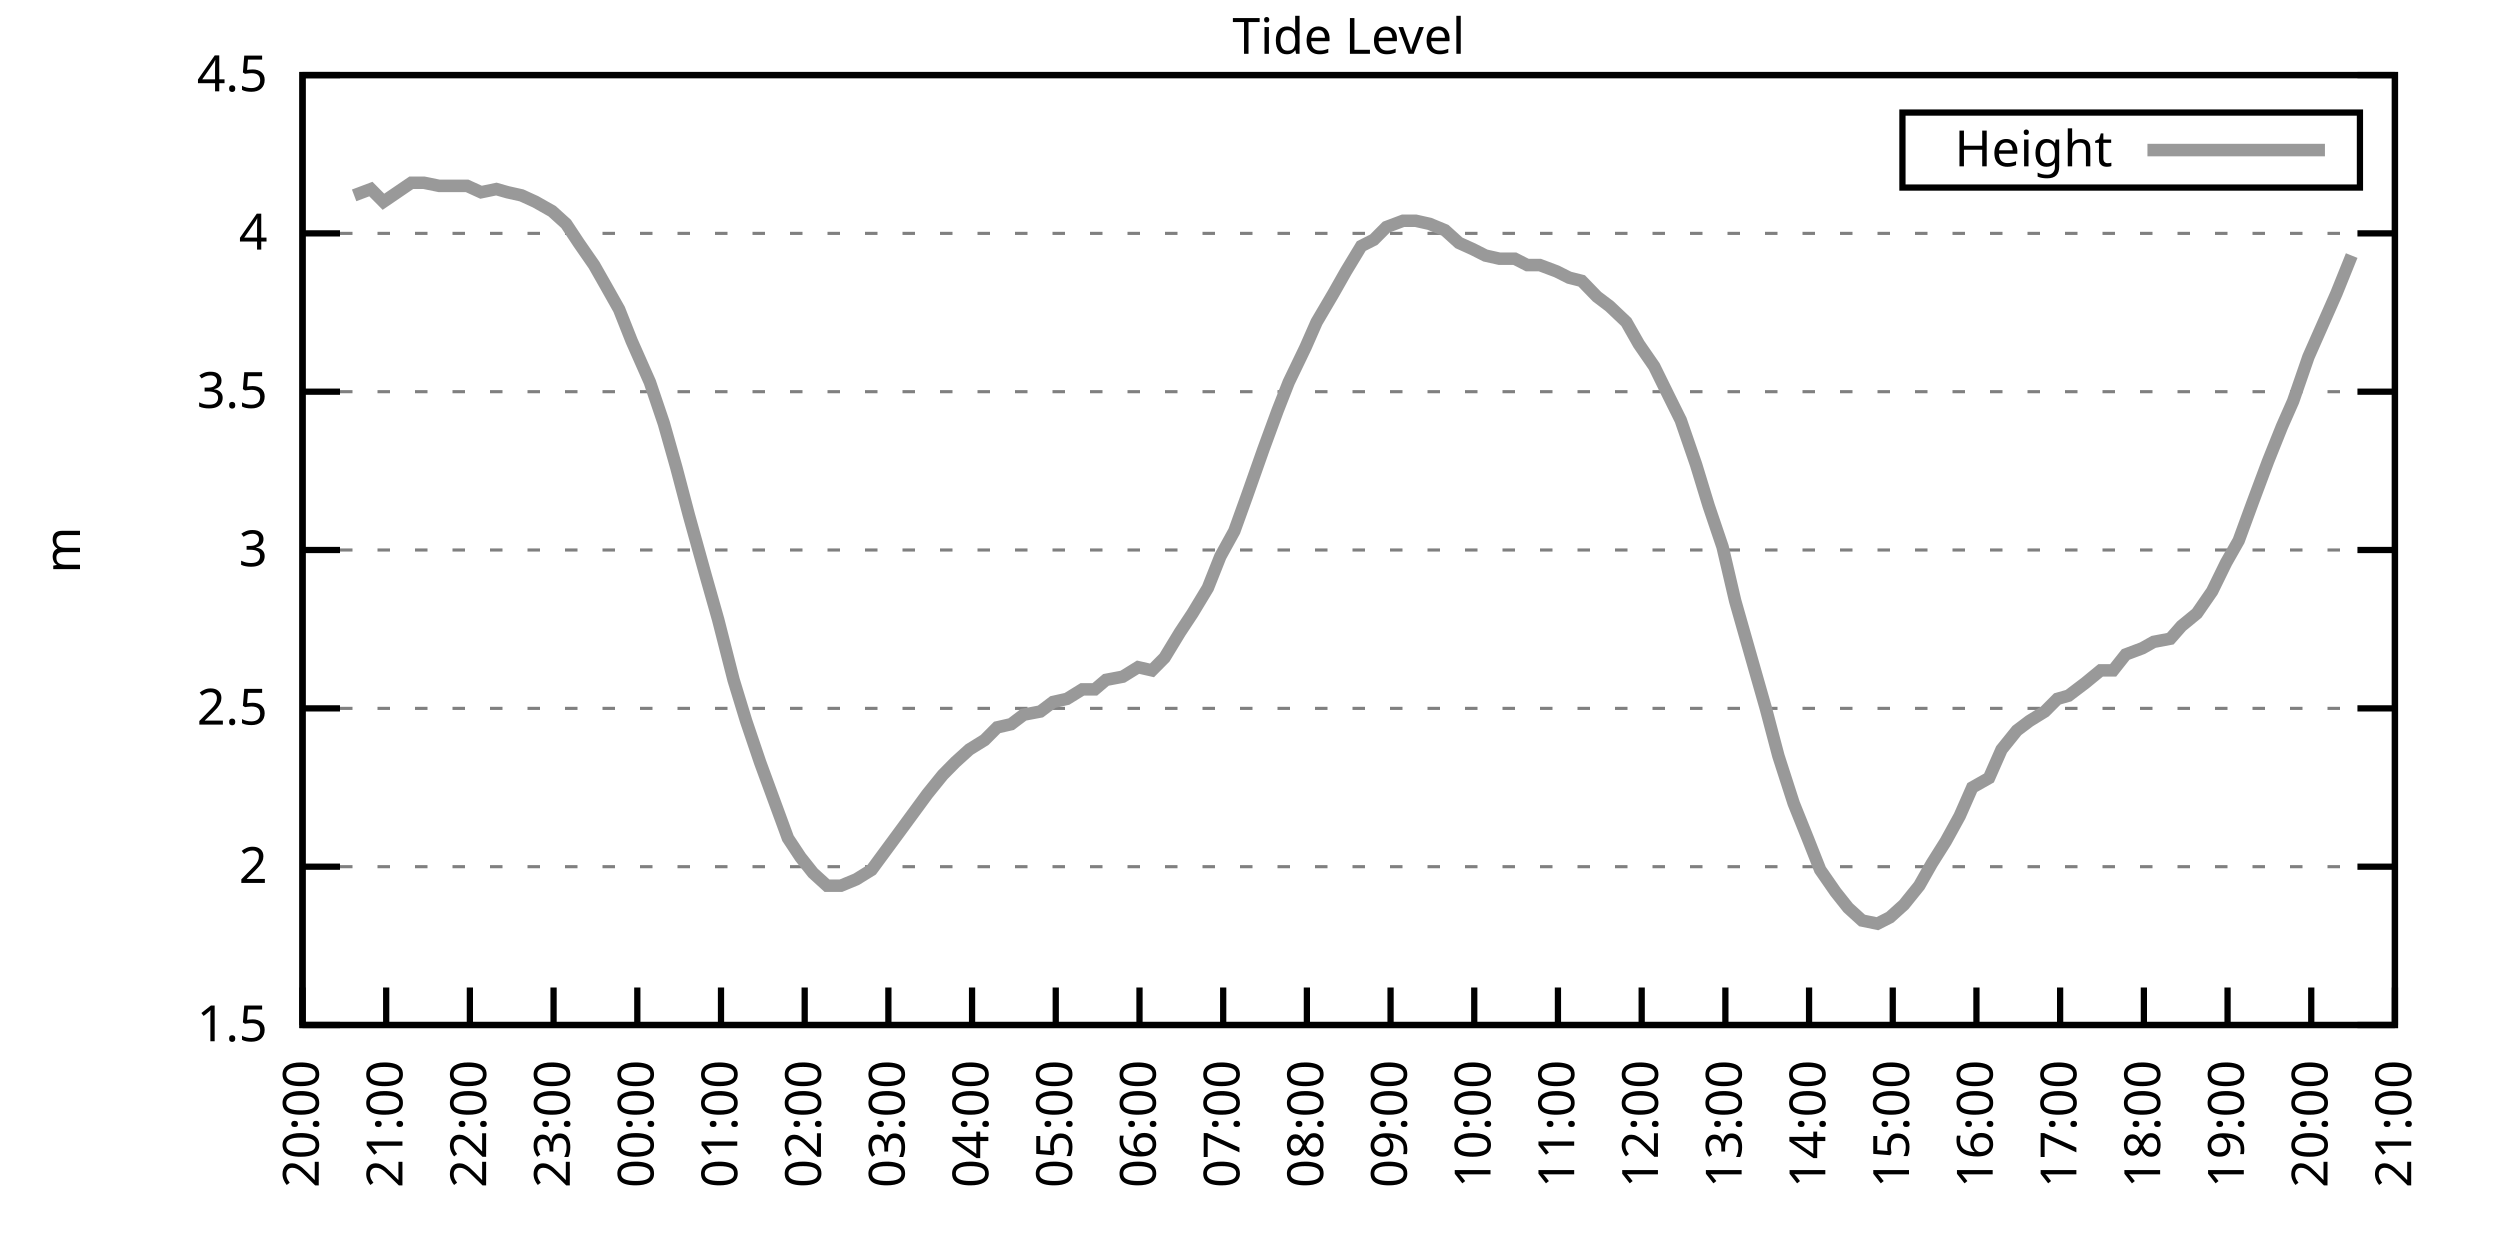
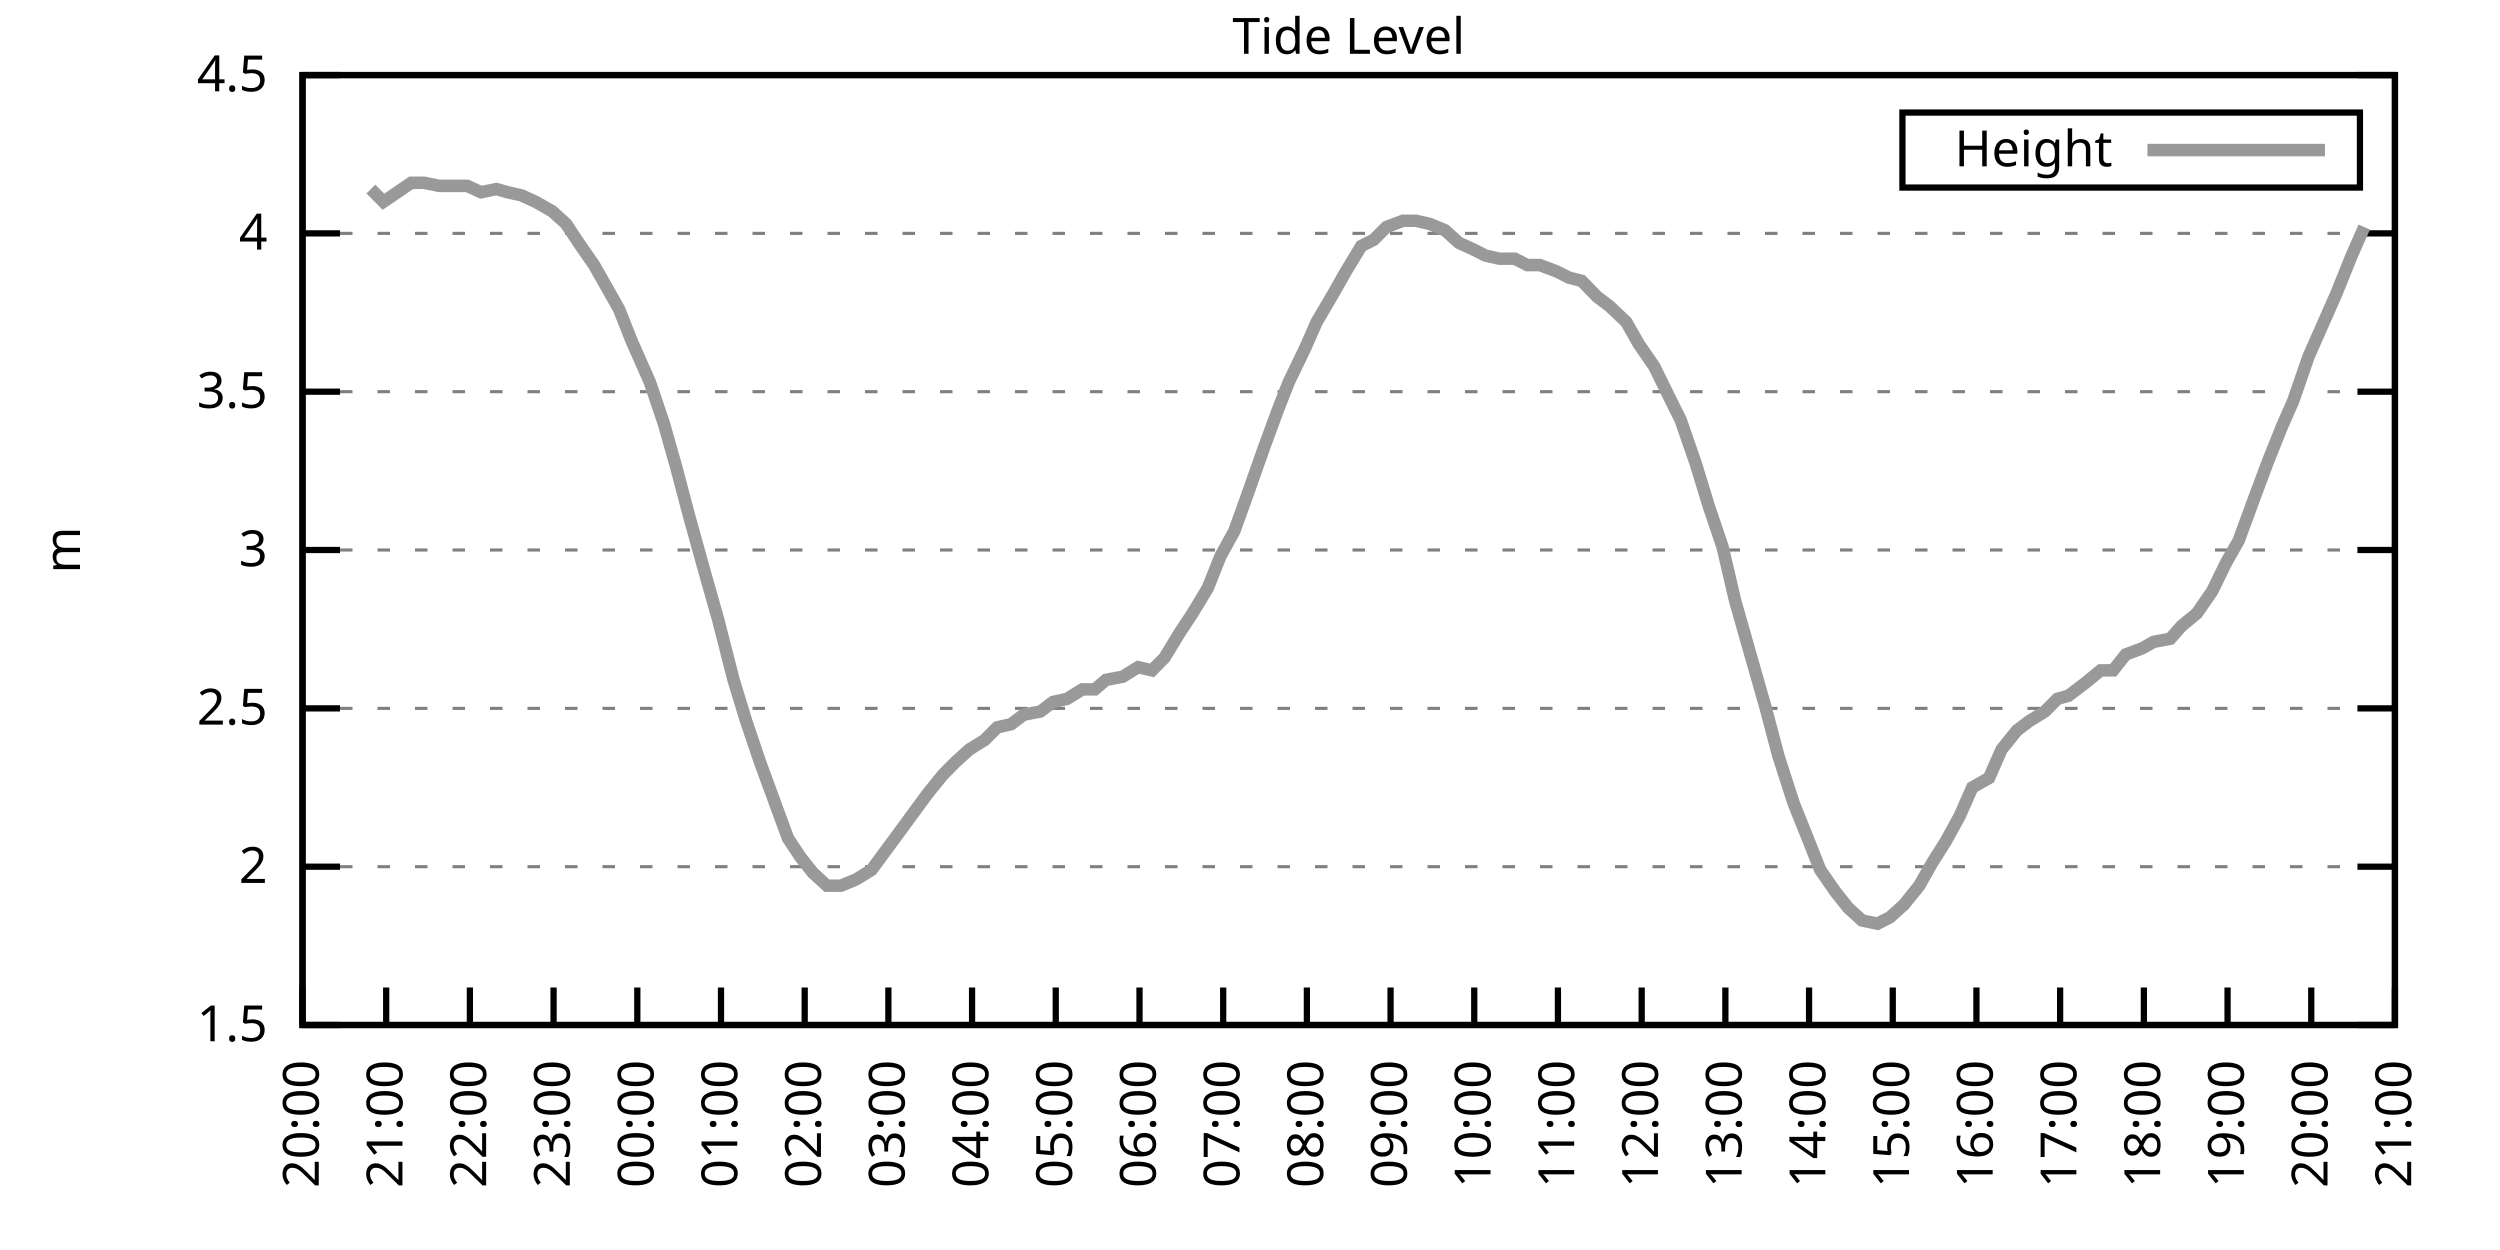
<svg xmlns="http://www.w3.org/2000/svg" xmlns:xlink="http://www.w3.org/1999/xlink" width="400" height="200" viewBox="0 0 400 200">
  <g id="gnuplot_canvas">
    <rect x="0" y="0" width="400" height="200" fill="none" />
    <defs>
      <circle id="gpDot" r="0.5" stroke-width="0.5" stroke="currentColor" />
      <path id="gpPt0" stroke-width="0.333" stroke="currentColor" d="M-1,0 h2 M0,-1 v2" />
      <path id="gpPt1" stroke-width="0.333" stroke="currentColor" d="M-1,-1 L1,1 M1,-1 L-1,1" />
      <path id="gpPt2" stroke-width="0.333" stroke="currentColor" d="M-1,0 L1,0 M0,-1 L0,1 M-1,-1 L1,1 M-1,1 L1,-1" />
      <rect id="gpPt3" stroke-width="0.333" stroke="currentColor" x="-1" y="-1" width="2" height="2" />
      <rect id="gpPt4" stroke-width="0.333" stroke="currentColor" fill="currentColor" x="-1" y="-1" width="2" height="2" />
      <circle id="gpPt5" stroke-width="0.333" stroke="currentColor" cx="0" cy="0" r="1" />
      <use xlink:href="#gpPt5" id="gpPt6" fill="currentColor" stroke="none" />
      <path id="gpPt7" stroke-width="0.333" stroke="currentColor" d="M0,-1.33 L-1.33,0.67 L1.33,0.67 z" />
      <use xlink:href="#gpPt7" id="gpPt8" fill="currentColor" stroke="none" />
      <use xlink:href="#gpPt7" id="gpPt9" stroke="currentColor" transform="rotate(180)" />
      <use xlink:href="#gpPt9" id="gpPt10" fill="currentColor" stroke="none" />
      <use xlink:href="#gpPt3" id="gpPt11" stroke="currentColor" transform="rotate(45)" />
      <use xlink:href="#gpPt11" id="gpPt12" fill="currentColor" stroke="none" />
      <path id="gpPt13" stroke-width="0.333" stroke="currentColor" d="M0,1.330 L1.265,0.411 L0.782,-1.067 L-0.782,-1.076 L-1.265,0.411 z" />
      <use xlink:href="#gpPt13" id="gpPt14" fill="currentColor" stroke="none" />
      <filter id="textbox" filterUnits="objectBoundingBox" x="0" y="0" height="1" width="1">
        <feFlood flood-color="white" flood-opacity="1" result="bgnd" />
        <feComposite in="SourceGraphic" in2="bgnd" operator="atop" />
      </filter>
      <filter id="greybox" filterUnits="objectBoundingBox" x="0" y="0" height="1" width="1">
        <feFlood flood-color="lightgrey" flood-opacity="1" result="grey" />
        <feComposite in="SourceGraphic" in2="grey" operator="atop" />
      </filter>
    </defs>
    <g fill="none" color="white" stroke="currentColor" stroke-width="1.00" stroke-linecap="butt" stroke-linejoin="miter">
</g>
    <g fill="none" color="black" stroke="currentColor" stroke-width="1.00" stroke-linecap="butt" stroke-linejoin="miter">
      <g stroke="none" shape-rendering="crispEdges">
        <polygon fill="rgb(255, 255, 255)" points="48.40,164.00 383.18,164.00 383.18,12.02 48.40,12.02 " />
      </g>
    </g>
    <g fill="none" color="black" stroke="currentColor" stroke-width="1.00" stroke-linecap="butt" stroke-linejoin="miter">
</g>
    <g fill="none" color="black" stroke="black" stroke-width="0.50" stroke-linecap="butt" stroke-linejoin="miter">
</g>
    <g fill="none" color="gray" stroke="currentColor" stroke-width="0.50" stroke-linecap="butt" stroke-linejoin="miter">
      <path stroke="gray" stroke-dasharray="2,4" class="gridline" d="M48.40,164.00 L383.19,164.00  " />
    </g>
    <g fill="none" color="gray" stroke="gray" stroke-width="1.00" stroke-linecap="butt" stroke-linejoin="miter">
</g>
    <g fill="none" color="black" stroke="currentColor" stroke-width="1.00" stroke-linecap="butt" stroke-linejoin="miter">
      <path stroke="black" d="M48.40,164.00 L54.40,164.00 M383.19,164.00 L377.19,164.00  " />
      <g transform="translate(42.80,166.60)" stroke="none" fill="black" font-family="Sans" font-size="8.00" text-anchor="end">
        <text>
          <tspan font-family="Sans"> 1.5</tspan>
        </text>
      </g>
    </g>
    <g fill="none" color="black" stroke="currentColor" stroke-width="1.00" stroke-linecap="butt" stroke-linejoin="miter">
</g>
    <g fill="none" color="black" stroke="black" stroke-width="0.50" stroke-linecap="butt" stroke-linejoin="miter">
</g>
    <g fill="none" color="gray" stroke="currentColor" stroke-width="0.50" stroke-linecap="butt" stroke-linejoin="miter">
      <path stroke="gray" stroke-dasharray="2,4" class="gridline" d="M48.40,138.67 L383.19,138.67  " />
    </g>
    <g fill="none" color="gray" stroke="gray" stroke-width="1.00" stroke-linecap="butt" stroke-linejoin="miter">
</g>
    <g fill="none" color="black" stroke="currentColor" stroke-width="1.00" stroke-linecap="butt" stroke-linejoin="miter">
      <path stroke="black" d="M48.40,138.67 L54.40,138.67 M383.19,138.67 L377.19,138.67  " />
      <g transform="translate(42.80,141.27)" stroke="none" fill="black" font-family="Sans" font-size="8.00" text-anchor="end">
        <text>
          <tspan font-family="Sans"> 2</tspan>
        </text>
      </g>
    </g>
    <g fill="none" color="black" stroke="currentColor" stroke-width="1.00" stroke-linecap="butt" stroke-linejoin="miter">
</g>
    <g fill="none" color="black" stroke="black" stroke-width="0.50" stroke-linecap="butt" stroke-linejoin="miter">
</g>
    <g fill="none" color="gray" stroke="currentColor" stroke-width="0.50" stroke-linecap="butt" stroke-linejoin="miter">
      <path stroke="gray" stroke-dasharray="2,4" class="gridline" d="M48.40,113.34 L383.19,113.34  " />
    </g>
    <g fill="none" color="gray" stroke="gray" stroke-width="1.00" stroke-linecap="butt" stroke-linejoin="miter">
</g>
    <g fill="none" color="black" stroke="currentColor" stroke-width="1.00" stroke-linecap="butt" stroke-linejoin="miter">
      <path stroke="black" d="M48.40,113.34 L54.40,113.34 M383.19,113.34 L377.19,113.34  " />
      <g transform="translate(42.80,115.94)" stroke="none" fill="black" font-family="Sans" font-size="8.00" text-anchor="end">
        <text>
          <tspan font-family="Sans"> 2.5</tspan>
        </text>
      </g>
    </g>
    <g fill="none" color="black" stroke="currentColor" stroke-width="1.00" stroke-linecap="butt" stroke-linejoin="miter">
</g>
    <g fill="none" color="black" stroke="black" stroke-width="0.50" stroke-linecap="butt" stroke-linejoin="miter">
</g>
    <g fill="none" color="gray" stroke="currentColor" stroke-width="0.50" stroke-linecap="butt" stroke-linejoin="miter">
      <path stroke="gray" stroke-dasharray="2,4" class="gridline" d="M48.40,88.00 L383.19,88.00  " />
    </g>
    <g fill="none" color="gray" stroke="gray" stroke-width="1.00" stroke-linecap="butt" stroke-linejoin="miter">
</g>
    <g fill="none" color="black" stroke="currentColor" stroke-width="1.00" stroke-linecap="butt" stroke-linejoin="miter">
      <path stroke="black" d="M48.40,88.00 L54.40,88.00 M383.19,88.00 L377.19,88.00  " />
      <g transform="translate(42.80,90.60)" stroke="none" fill="black" font-family="Sans" font-size="8.00" text-anchor="end">
        <text>
          <tspan font-family="Sans"> 3</tspan>
        </text>
      </g>
    </g>
    <g fill="none" color="black" stroke="currentColor" stroke-width="1.00" stroke-linecap="butt" stroke-linejoin="miter">
</g>
    <g fill="none" color="black" stroke="black" stroke-width="0.50" stroke-linecap="butt" stroke-linejoin="miter">
</g>
    <g fill="none" color="gray" stroke="currentColor" stroke-width="0.50" stroke-linecap="butt" stroke-linejoin="miter">
      <path stroke="gray" stroke-dasharray="2,4" class="gridline" d="M48.40,62.67 L383.19,62.67  " />
    </g>
    <g fill="none" color="gray" stroke="gray" stroke-width="1.00" stroke-linecap="butt" stroke-linejoin="miter">
</g>
    <g fill="none" color="black" stroke="currentColor" stroke-width="1.00" stroke-linecap="butt" stroke-linejoin="miter">
      <path stroke="black" d="M48.40,62.67 L54.40,62.67 M383.19,62.67 L377.19,62.67  " />
      <g transform="translate(42.80,65.27)" stroke="none" fill="black" font-family="Sans" font-size="8.00" text-anchor="end">
        <text>
          <tspan font-family="Sans"> 3.5</tspan>
        </text>
      </g>
    </g>
    <g fill="none" color="black" stroke="currentColor" stroke-width="1.00" stroke-linecap="butt" stroke-linejoin="miter">
</g>
    <g fill="none" color="black" stroke="black" stroke-width="0.50" stroke-linecap="butt" stroke-linejoin="miter">
</g>
    <g fill="none" color="gray" stroke="currentColor" stroke-width="0.50" stroke-linecap="butt" stroke-linejoin="miter">
      <path stroke="gray" stroke-dasharray="2,4" class="gridline" d="M48.40,37.34 L383.19,37.34  " />
    </g>
    <g fill="none" color="gray" stroke="gray" stroke-width="1.00" stroke-linecap="butt" stroke-linejoin="miter">
</g>
    <g fill="none" color="black" stroke="currentColor" stroke-width="1.00" stroke-linecap="butt" stroke-linejoin="miter">
      <path stroke="black" d="M48.40,37.34 L54.40,37.34 M383.19,37.34 L377.19,37.34  " />
      <g transform="translate(42.80,39.94)" stroke="none" fill="black" font-family="Sans" font-size="8.00" text-anchor="end">
        <text>
          <tspan font-family="Sans"> 4</tspan>
        </text>
      </g>
    </g>
    <g fill="none" color="black" stroke="currentColor" stroke-width="1.00" stroke-linecap="butt" stroke-linejoin="miter">
</g>
    <g fill="none" color="black" stroke="black" stroke-width="0.50" stroke-linecap="butt" stroke-linejoin="miter">
</g>
    <g fill="none" color="gray" stroke="currentColor" stroke-width="0.50" stroke-linecap="butt" stroke-linejoin="miter">
      <path stroke="gray" stroke-dasharray="2,4" class="gridline" d="M48.40,12.01 L383.19,12.01  " />
    </g>
    <g fill="none" color="gray" stroke="gray" stroke-width="1.00" stroke-linecap="butt" stroke-linejoin="miter">
</g>
    <g fill="none" color="black" stroke="currentColor" stroke-width="1.00" stroke-linecap="butt" stroke-linejoin="miter">
      <path stroke="black" d="M48.40,12.01 L54.40,12.01 M383.19,12.01 L377.19,12.01  " />
      <g transform="translate(42.80,14.61)" stroke="none" fill="black" font-family="Sans" font-size="8.00" text-anchor="end">
        <text>
          <tspan font-family="Sans"> 4.5</tspan>
        </text>
      </g>
    </g>
    <g fill="none" color="black" stroke="currentColor" stroke-width="1.00" stroke-linecap="butt" stroke-linejoin="miter">
      <path stroke="black" d="M48.40,164.00 L48.40,158.00  " />
      <g transform="translate(51.00,169.60) rotate(270.00)" stroke="none" fill="black" font-family="Sans" font-size="8.00" text-anchor="end">
        <text>
          <tspan font-family="Sans">20:00</tspan>
        </text>
      </g>
    </g>
    <g fill="none" color="black" stroke="currentColor" stroke-width="1.00" stroke-linecap="butt" stroke-linejoin="miter">
      <path stroke="black" d="M61.79,164.00 L61.79,158.00  " />
      <g transform="translate(64.39,169.60) rotate(270.00)" stroke="none" fill="black" font-family="Sans" font-size="8.00" text-anchor="end">
        <text>
          <tspan font-family="Sans">21:00</tspan>
        </text>
      </g>
    </g>
    <g fill="none" color="black" stroke="currentColor" stroke-width="1.00" stroke-linecap="butt" stroke-linejoin="miter">
      <path stroke="black" d="M75.18,164.00 L75.18,158.00  " />
      <g transform="translate(77.78,169.60) rotate(270.00)" stroke="none" fill="black" font-family="Sans" font-size="8.00" text-anchor="end">
        <text>
          <tspan font-family="Sans">22:00</tspan>
        </text>
      </g>
    </g>
    <g fill="none" color="black" stroke="currentColor" stroke-width="1.00" stroke-linecap="butt" stroke-linejoin="miter">
      <path stroke="black" d="M88.57,164.00 L88.57,158.00  " />
      <g transform="translate(91.17,169.60) rotate(270.00)" stroke="none" fill="black" font-family="Sans" font-size="8.00" text-anchor="end">
        <text>
          <tspan font-family="Sans">23:00</tspan>
        </text>
      </g>
    </g>
    <g fill="none" color="black" stroke="currentColor" stroke-width="1.00" stroke-linecap="butt" stroke-linejoin="miter">
      <path stroke="black" d="M101.97,164.00 L101.97,158.00  " />
      <g transform="translate(104.57,169.60) rotate(270.00)" stroke="none" fill="black" font-family="Sans" font-size="8.00" text-anchor="end">
        <text>
          <tspan font-family="Sans">00:00</tspan>
        </text>
      </g>
    </g>
    <g fill="none" color="black" stroke="currentColor" stroke-width="1.00" stroke-linecap="butt" stroke-linejoin="miter">
      <path stroke="black" d="M115.36,164.00 L115.36,158.00  " />
      <g transform="translate(117.96,169.60) rotate(270.00)" stroke="none" fill="black" font-family="Sans" font-size="8.00" text-anchor="end">
        <text>
          <tspan font-family="Sans">01:00</tspan>
        </text>
      </g>
    </g>
    <g fill="none" color="black" stroke="currentColor" stroke-width="1.00" stroke-linecap="butt" stroke-linejoin="miter">
      <path stroke="black" d="M128.75,164.00 L128.75,158.00  " />
      <g transform="translate(131.35,169.60) rotate(270.00)" stroke="none" fill="black" font-family="Sans" font-size="8.00" text-anchor="end">
        <text>
          <tspan font-family="Sans">02:00</tspan>
        </text>
      </g>
    </g>
    <g fill="none" color="black" stroke="currentColor" stroke-width="1.00" stroke-linecap="butt" stroke-linejoin="miter">
      <path stroke="black" d="M142.14,164.00 L142.14,158.00  " />
      <g transform="translate(144.74,169.60) rotate(270.00)" stroke="none" fill="black" font-family="Sans" font-size="8.00" text-anchor="end">
        <text>
          <tspan font-family="Sans">03:00</tspan>
        </text>
      </g>
    </g>
    <g fill="none" color="black" stroke="currentColor" stroke-width="1.00" stroke-linecap="butt" stroke-linejoin="miter">
      <path stroke="black" d="M155.53,164.00 L155.53,158.00  " />
      <g transform="translate(158.13,169.60) rotate(270.00)" stroke="none" fill="black" font-family="Sans" font-size="8.00" text-anchor="end">
        <text>
          <tspan font-family="Sans">04:00</tspan>
        </text>
      </g>
    </g>
    <g fill="none" color="black" stroke="currentColor" stroke-width="1.00" stroke-linecap="butt" stroke-linejoin="miter">
      <path stroke="black" d="M168.92,164.00 L168.92,158.00  " />
      <g transform="translate(171.52,169.60) rotate(270.00)" stroke="none" fill="black" font-family="Sans" font-size="8.00" text-anchor="end">
        <text>
          <tspan font-family="Sans">05:00</tspan>
        </text>
      </g>
    </g>
    <g fill="none" color="black" stroke="currentColor" stroke-width="1.00" stroke-linecap="butt" stroke-linejoin="miter">
      <path stroke="black" d="M182.32,164.00 L182.32,158.00  " />
      <g transform="translate(184.92,169.60) rotate(270.00)" stroke="none" fill="black" font-family="Sans" font-size="8.00" text-anchor="end">
        <text>
          <tspan font-family="Sans">06:00</tspan>
        </text>
      </g>
    </g>
    <g fill="none" color="black" stroke="currentColor" stroke-width="1.00" stroke-linecap="butt" stroke-linejoin="miter">
      <path stroke="black" d="M195.71,164.00 L195.71,158.00  " />
      <g transform="translate(198.31,169.60) rotate(270.00)" stroke="none" fill="black" font-family="Sans" font-size="8.00" text-anchor="end">
        <text>
          <tspan font-family="Sans">07:00</tspan>
        </text>
      </g>
    </g>
    <g fill="none" color="black" stroke="currentColor" stroke-width="1.00" stroke-linecap="butt" stroke-linejoin="miter">
      <path stroke="black" d="M209.10,164.00 L209.10,158.00  " />
      <g transform="translate(211.70,169.60) rotate(270.00)" stroke="none" fill="black" font-family="Sans" font-size="8.00" text-anchor="end">
        <text>
          <tspan font-family="Sans">08:00</tspan>
        </text>
      </g>
    </g>
    <g fill="none" color="black" stroke="currentColor" stroke-width="1.00" stroke-linecap="butt" stroke-linejoin="miter">
      <path stroke="black" d="M222.49,164.00 L222.49,158.00  " />
      <g transform="translate(225.09,169.60) rotate(270.00)" stroke="none" fill="black" font-family="Sans" font-size="8.00" text-anchor="end">
        <text>
          <tspan font-family="Sans">09:00</tspan>
        </text>
      </g>
    </g>
    <g fill="none" color="black" stroke="currentColor" stroke-width="1.00" stroke-linecap="butt" stroke-linejoin="miter">
      <path stroke="black" d="M235.88,164.00 L235.88,158.00  " />
      <g transform="translate(238.48,169.60) rotate(270.00)" stroke="none" fill="black" font-family="Sans" font-size="8.00" text-anchor="end">
        <text>
          <tspan font-family="Sans">10:00</tspan>
        </text>
      </g>
    </g>
    <g fill="none" color="black" stroke="currentColor" stroke-width="1.00" stroke-linecap="butt" stroke-linejoin="miter">
      <path stroke="black" d="M249.27,164.00 L249.27,158.00  " />
      <g transform="translate(251.87,169.60) rotate(270.00)" stroke="none" fill="black" font-family="Sans" font-size="8.00" text-anchor="end">
        <text>
          <tspan font-family="Sans">11:00</tspan>
        </text>
      </g>
    </g>
    <g fill="none" color="black" stroke="currentColor" stroke-width="1.00" stroke-linecap="butt" stroke-linejoin="miter">
      <path stroke="black" d="M262.67,164.00 L262.67,158.00  " />
      <g transform="translate(265.27,169.60) rotate(270.00)" stroke="none" fill="black" font-family="Sans" font-size="8.00" text-anchor="end">
        <text>
          <tspan font-family="Sans">12:00</tspan>
        </text>
      </g>
    </g>
    <g fill="none" color="black" stroke="currentColor" stroke-width="1.00" stroke-linecap="butt" stroke-linejoin="miter">
      <path stroke="black" d="M276.06,164.00 L276.06,158.00  " />
      <g transform="translate(278.66,169.60) rotate(270.00)" stroke="none" fill="black" font-family="Sans" font-size="8.00" text-anchor="end">
        <text>
          <tspan font-family="Sans">13:00</tspan>
        </text>
      </g>
    </g>
    <g fill="none" color="black" stroke="currentColor" stroke-width="1.00" stroke-linecap="butt" stroke-linejoin="miter">
      <path stroke="black" d="M289.45,164.00 L289.45,158.00  " />
      <g transform="translate(292.05,169.60) rotate(270.00)" stroke="none" fill="black" font-family="Sans" font-size="8.00" text-anchor="end">
        <text>
          <tspan font-family="Sans">14:00</tspan>
        </text>
      </g>
    </g>
    <g fill="none" color="black" stroke="currentColor" stroke-width="1.00" stroke-linecap="butt" stroke-linejoin="miter">
      <path stroke="black" d="M302.84,164.00 L302.84,158.00  " />
      <g transform="translate(305.44,169.60) rotate(270.00)" stroke="none" fill="black" font-family="Sans" font-size="8.00" text-anchor="end">
        <text>
          <tspan font-family="Sans">15:00</tspan>
        </text>
      </g>
    </g>
    <g fill="none" color="black" stroke="currentColor" stroke-width="1.00" stroke-linecap="butt" stroke-linejoin="miter">
      <path stroke="black" d="M316.23,164.00 L316.23,158.00  " />
      <g transform="translate(318.83,169.60) rotate(270.00)" stroke="none" fill="black" font-family="Sans" font-size="8.00" text-anchor="end">
        <text>
          <tspan font-family="Sans">16:00</tspan>
        </text>
      </g>
    </g>
    <g fill="none" color="black" stroke="currentColor" stroke-width="1.00" stroke-linecap="butt" stroke-linejoin="miter">
      <path stroke="black" d="M329.62,164.00 L329.62,158.00  " />
      <g transform="translate(332.22,169.60) rotate(270.00)" stroke="none" fill="black" font-family="Sans" font-size="8.00" text-anchor="end">
        <text>
          <tspan font-family="Sans">17:00</tspan>
        </text>
      </g>
    </g>
    <g fill="none" color="black" stroke="currentColor" stroke-width="1.00" stroke-linecap="butt" stroke-linejoin="miter">
      <path stroke="black" d="M343.02,164.00 L343.02,158.00  " />
      <g transform="translate(345.62,169.60) rotate(270.00)" stroke="none" fill="black" font-family="Sans" font-size="8.00" text-anchor="end">
        <text>
          <tspan font-family="Sans">18:00</tspan>
        </text>
      </g>
    </g>
    <g fill="none" color="black" stroke="currentColor" stroke-width="1.00" stroke-linecap="butt" stroke-linejoin="miter">
      <path stroke="black" d="M356.41,164.00 L356.41,158.00  " />
      <g transform="translate(359.01,169.60) rotate(270.00)" stroke="none" fill="black" font-family="Sans" font-size="8.00" text-anchor="end">
        <text>
          <tspan font-family="Sans">19:00</tspan>
        </text>
      </g>
    </g>
    <g fill="none" color="black" stroke="currentColor" stroke-width="1.00" stroke-linecap="butt" stroke-linejoin="miter">
      <path stroke="black" d="M369.80,164.00 L369.80,158.00  " />
      <g transform="translate(372.40,169.60) rotate(270.00)" stroke="none" fill="black" font-family="Sans" font-size="8.00" text-anchor="end">
        <text>
          <tspan font-family="Sans">20:00</tspan>
        </text>
      </g>
    </g>
    <g fill="none" color="black" stroke="currentColor" stroke-width="1.00" stroke-linecap="butt" stroke-linejoin="miter">
      <path stroke="black" d="M383.19,164.00 L383.19,158.00  " />
      <g transform="translate(385.79,169.60) rotate(270.00)" stroke="none" fill="black" font-family="Sans" font-size="8.00" text-anchor="end">
        <text>
          <tspan font-family="Sans">21:00</tspan>
        </text>
      </g>
    </g>
    <g fill="none" color="black" stroke="currentColor" stroke-width="1.00" stroke-linecap="butt" stroke-linejoin="miter">
</g>
    <g fill="none" color="black" stroke="currentColor" stroke-width="1.00" stroke-linecap="butt" stroke-linejoin="miter">
      <path stroke="black" d="M48.40,12.01 L48.40,164.00 L383.19,164.00 L383.19,12.01 L48.40,12.01 Z  " />
    </g>
    <g fill="none" color="black" stroke="currentColor" stroke-width="1.00" stroke-linecap="butt" stroke-linejoin="miter">
</g>
    <g fill="none" color="black" stroke="currentColor" stroke-width="1.00" stroke-linecap="butt" stroke-linejoin="miter">
      <path stroke="black" d="M304.39,30.01 L304.39,18.01 L377.59,18.01 L377.59,30.01 L304.39,30.01 Z  " />
    </g>
    <g id="Tide_level_plot_1">
      <g fill="none" color="white" stroke="black" stroke-width="2.00" stroke-linecap="butt" stroke-linejoin="miter">
</g>
      <g fill="none" color="black" stroke="currentColor" stroke-width="2.00" stroke-linecap="butt" stroke-linejoin="miter">
        <g transform="translate(337.99,26.61)" stroke="none" fill="black" font-family="Sans" font-size="8.00" text-anchor="end">
          <text>
            <tspan font-family="Sans">Height</tspan>
          </text>
        </g>
      </g>
      <g fill="none" color="black" stroke="currentColor" stroke-width="2.00" stroke-linecap="butt" stroke-linejoin="miter">
-         <path stroke="rgb(153, 153, 153)" d="M343.59,24.01 L371.99,24.01 M56.66,31.26 L59.34,30.25 L61.35,32.28 L65.81,29.24 L67.82,29.24 L70.27,29.74   L72.28,29.74 L74.74,29.74 L76.97,30.76 L79.42,30.25 L81.21,30.76 L83.44,31.26 L85.67,32.28 L88.35,33.80   L90.58,35.82 L92.59,38.86 L95.05,42.41 L97.06,45.95 L99.06,49.50 L101.07,54.57 L103.98,61.15 L106.21,67.74   L108.22,74.83 L110.22,82.43 L112.90,92.06 L114.91,99.15 L117.37,108.78 L119.38,115.36 L121.61,121.95 L123.84,128.03   L126.07,134.11 L128.08,137.15 L130.09,139.68 L132.32,141.71 L134.55,141.71 L137.01,140.69 L139.46,139.17 L141.69,136.14   L143.93,133.10 L146.16,130.06 L148.39,127.02 L150.85,123.98 L152.85,121.95 L155.09,119.92 L157.54,118.40 L159.55,116.38   L161.78,115.87 L163.79,114.35 L166.47,113.84 L168.48,112.32 L170.71,111.82 L173.17,110.30 L175.17,110.30 L176.96,108.78   L179.64,108.27 L182.09,106.75 L184.32,107.26 L186.33,105.23 L188.79,101.18 L190.80,98.14 L193.25,94.08 L195.26,89.02   L197.49,84.97 L199.50,79.39 L202.18,71.79 L204.41,65.71 L206.20,61.15 L208.88,55.58 L210.66,51.53 L213.34,46.97   L215.35,43.42 L217.80,39.37 L219.81,38.35 L221.82,36.33 L224.50,35.32 L226.51,35.32 L228.74,35.82 L231.20,36.84   L233.43,38.86 L235.66,39.87 L237.67,40.89 L239.90,41.39 L242.36,41.39 L244.36,42.41 L246.37,42.41 L249.05,43.42   L251.06,44.43 L253.07,44.94 L255.52,47.47 L257.53,48.99 L260.21,51.53 L262.22,55.07 L264.67,58.62 L266.91,63.18   L268.92,67.23 L271.37,74.33 L273.38,80.91 L275.61,87.50 L277.62,96.11 L280.07,104.72 L282.53,113.34 L284.54,120.94   L286.99,128.54 L289.23,134.11 L291.23,139.17 L293.69,142.72 L295.70,145.25 L297.93,147.28 L300.39,147.79 L302.39,146.77   L304.63,144.75 L307.08,141.71 L309.09,138.16 L311.32,134.62 L313.55,130.56 L315.56,126.00 L318.24,124.48 L320.25,119.92   L322.70,116.88 L324.71,115.36 L327.17,113.84 L329.18,111.82 L330.96,111.31 L333.64,109.28 L336.10,107.26 L338.10,107.26   L340.11,104.72 L342.79,103.71 L344.58,102.70 L347.26,102.19 L349.04,100.16 L351.50,98.14 L353.95,94.59 L356.18,90.03   L358.19,86.49 L360.42,80.41 L362.88,73.82 L365.11,68.25 L366.90,64.19 L369.35,57.10 L371.81,51.53 L373.82,46.97   L376.27,40.89  " />
+         <path stroke="rgb(153, 153, 153)" d="M343.59,24.01 L371.99,24.01 M59.34,30.25 L61.35,32.28 L65.81,29.24 L67.82,29.24 L70.27,29.74 L72.28,29.74   L74.74,29.74 L76.97,30.76 L79.42,30.25 L81.21,30.76 L83.44,31.26 L85.67,32.28 L88.35,33.80 L90.58,35.82   L92.59,38.86 L95.05,42.41 L97.06,45.95 L99.06,49.50 L101.07,54.57 L103.98,61.15 L106.21,67.74 L108.22,74.83   L110.22,82.43 L112.90,92.06 L114.91,99.15 L117.37,108.78 L119.38,115.36 L121.61,121.95 L123.84,128.03 L126.07,134.11   L128.08,137.15 L130.09,139.68 L132.32,141.71 L134.55,141.71 L137.01,140.69 L139.46,139.17 L141.69,136.14 L143.93,133.10   L146.16,130.06 L148.39,127.02 L150.85,123.98 L152.85,121.95 L155.09,119.92 L157.54,118.40 L159.55,116.38 L161.78,115.87   L163.79,114.35 L166.47,113.84 L168.48,112.32 L170.71,111.82 L173.17,110.30 L175.17,110.30 L176.96,108.78 L179.64,108.27   L182.09,106.75 L184.32,107.26 L186.33,105.23 L188.79,101.18 L190.80,98.14 L193.25,94.08 L195.26,89.02 L197.49,84.97   L199.50,79.39 L202.18,71.79 L204.41,65.71 L206.20,61.15 L208.88,55.58 L210.66,51.53 L213.34,46.97 L215.35,43.42   L217.80,39.37 L219.81,38.35 L221.82,36.33 L224.50,35.32 L226.51,35.32 L228.74,35.82 L231.20,36.84 L233.43,38.86   L235.66,39.87 L237.67,40.89 L239.90,41.39 L242.36,41.39 L244.36,42.41 L246.37,42.41 L249.05,43.42 L251.06,44.43   L253.07,44.94 L255.52,47.47 L257.53,48.99 L260.21,51.53 L262.22,55.07 L264.67,58.62 L266.91,63.18 L268.92,67.23   L271.37,74.33 L273.38,80.91 L275.61,87.50 L277.62,96.11 L280.07,104.72 L282.53,113.34 L284.54,120.94 L286.99,128.54   L289.23,134.11 L291.23,139.17 L293.69,142.72 L295.70,145.25 L297.93,147.28 L300.39,147.79 L302.39,146.77 L304.63,144.75   L307.08,141.71 L309.09,138.16 L311.32,134.62 L313.55,130.56 L315.56,126.00 L318.24,124.48 L320.25,119.92 L322.70,116.88   L324.71,115.36 L327.17,113.84 L329.18,111.82 L330.96,111.31 L333.64,109.28 L336.10,107.26 L338.10,107.26 L340.11,104.72   L342.79,103.71 L344.58,102.70 L347.26,102.19 L349.04,100.16 L351.50,98.14 L353.95,94.59 L356.18,90.03 L358.19,86.49   L360.42,80.41 L362.88,73.82 L365.11,68.25 L366.90,64.19 L369.35,57.10 L371.81,51.53 L373.82,46.97 L376.27,40.89   L378.28,36.33  " />
      </g>
    </g>
    <g fill="none" color="black" stroke="currentColor" stroke-width="2.00" stroke-linecap="butt" stroke-linejoin="miter">
</g>
    <g fill="none" color="black" stroke="black" stroke-width="1.00" stroke-linecap="butt" stroke-linejoin="miter">
</g>
    <g fill="none" color="black" stroke="currentColor" stroke-width="1.00" stroke-linecap="butt" stroke-linejoin="miter">
      <path stroke="black" d="M48.40,12.01 L48.40,164.00 L383.19,164.00 L383.19,12.01 L48.40,12.01 Z  " />
      <g transform="translate(12.80,88.01) rotate(270.00)" stroke="none" fill="black" font-family="Sans" font-size="8.00" text-anchor="middle">
        <text>
          <tspan font-family="Sans">m</tspan>
        </text>
      </g>
    </g>
    <g fill="none" color="black" stroke="currentColor" stroke-width="1.00" stroke-linecap="butt" stroke-linejoin="miter">
</g>
    <g fill="none" color="black" stroke="currentColor" stroke-width="1.00" stroke-linecap="butt" stroke-linejoin="miter">
      <g transform="translate(215.79,8.61)" stroke="none" fill="black" font-family="Sans" font-size="8.00" text-anchor="middle">
        <text>
          <tspan font-family="Sans">Tide Level</tspan>
        </text>
      </g>
    </g>
    <g fill="none" color="black" stroke="currentColor" stroke-width="1.00" stroke-linecap="butt" stroke-linejoin="miter">
</g>
  </g>
</svg>
